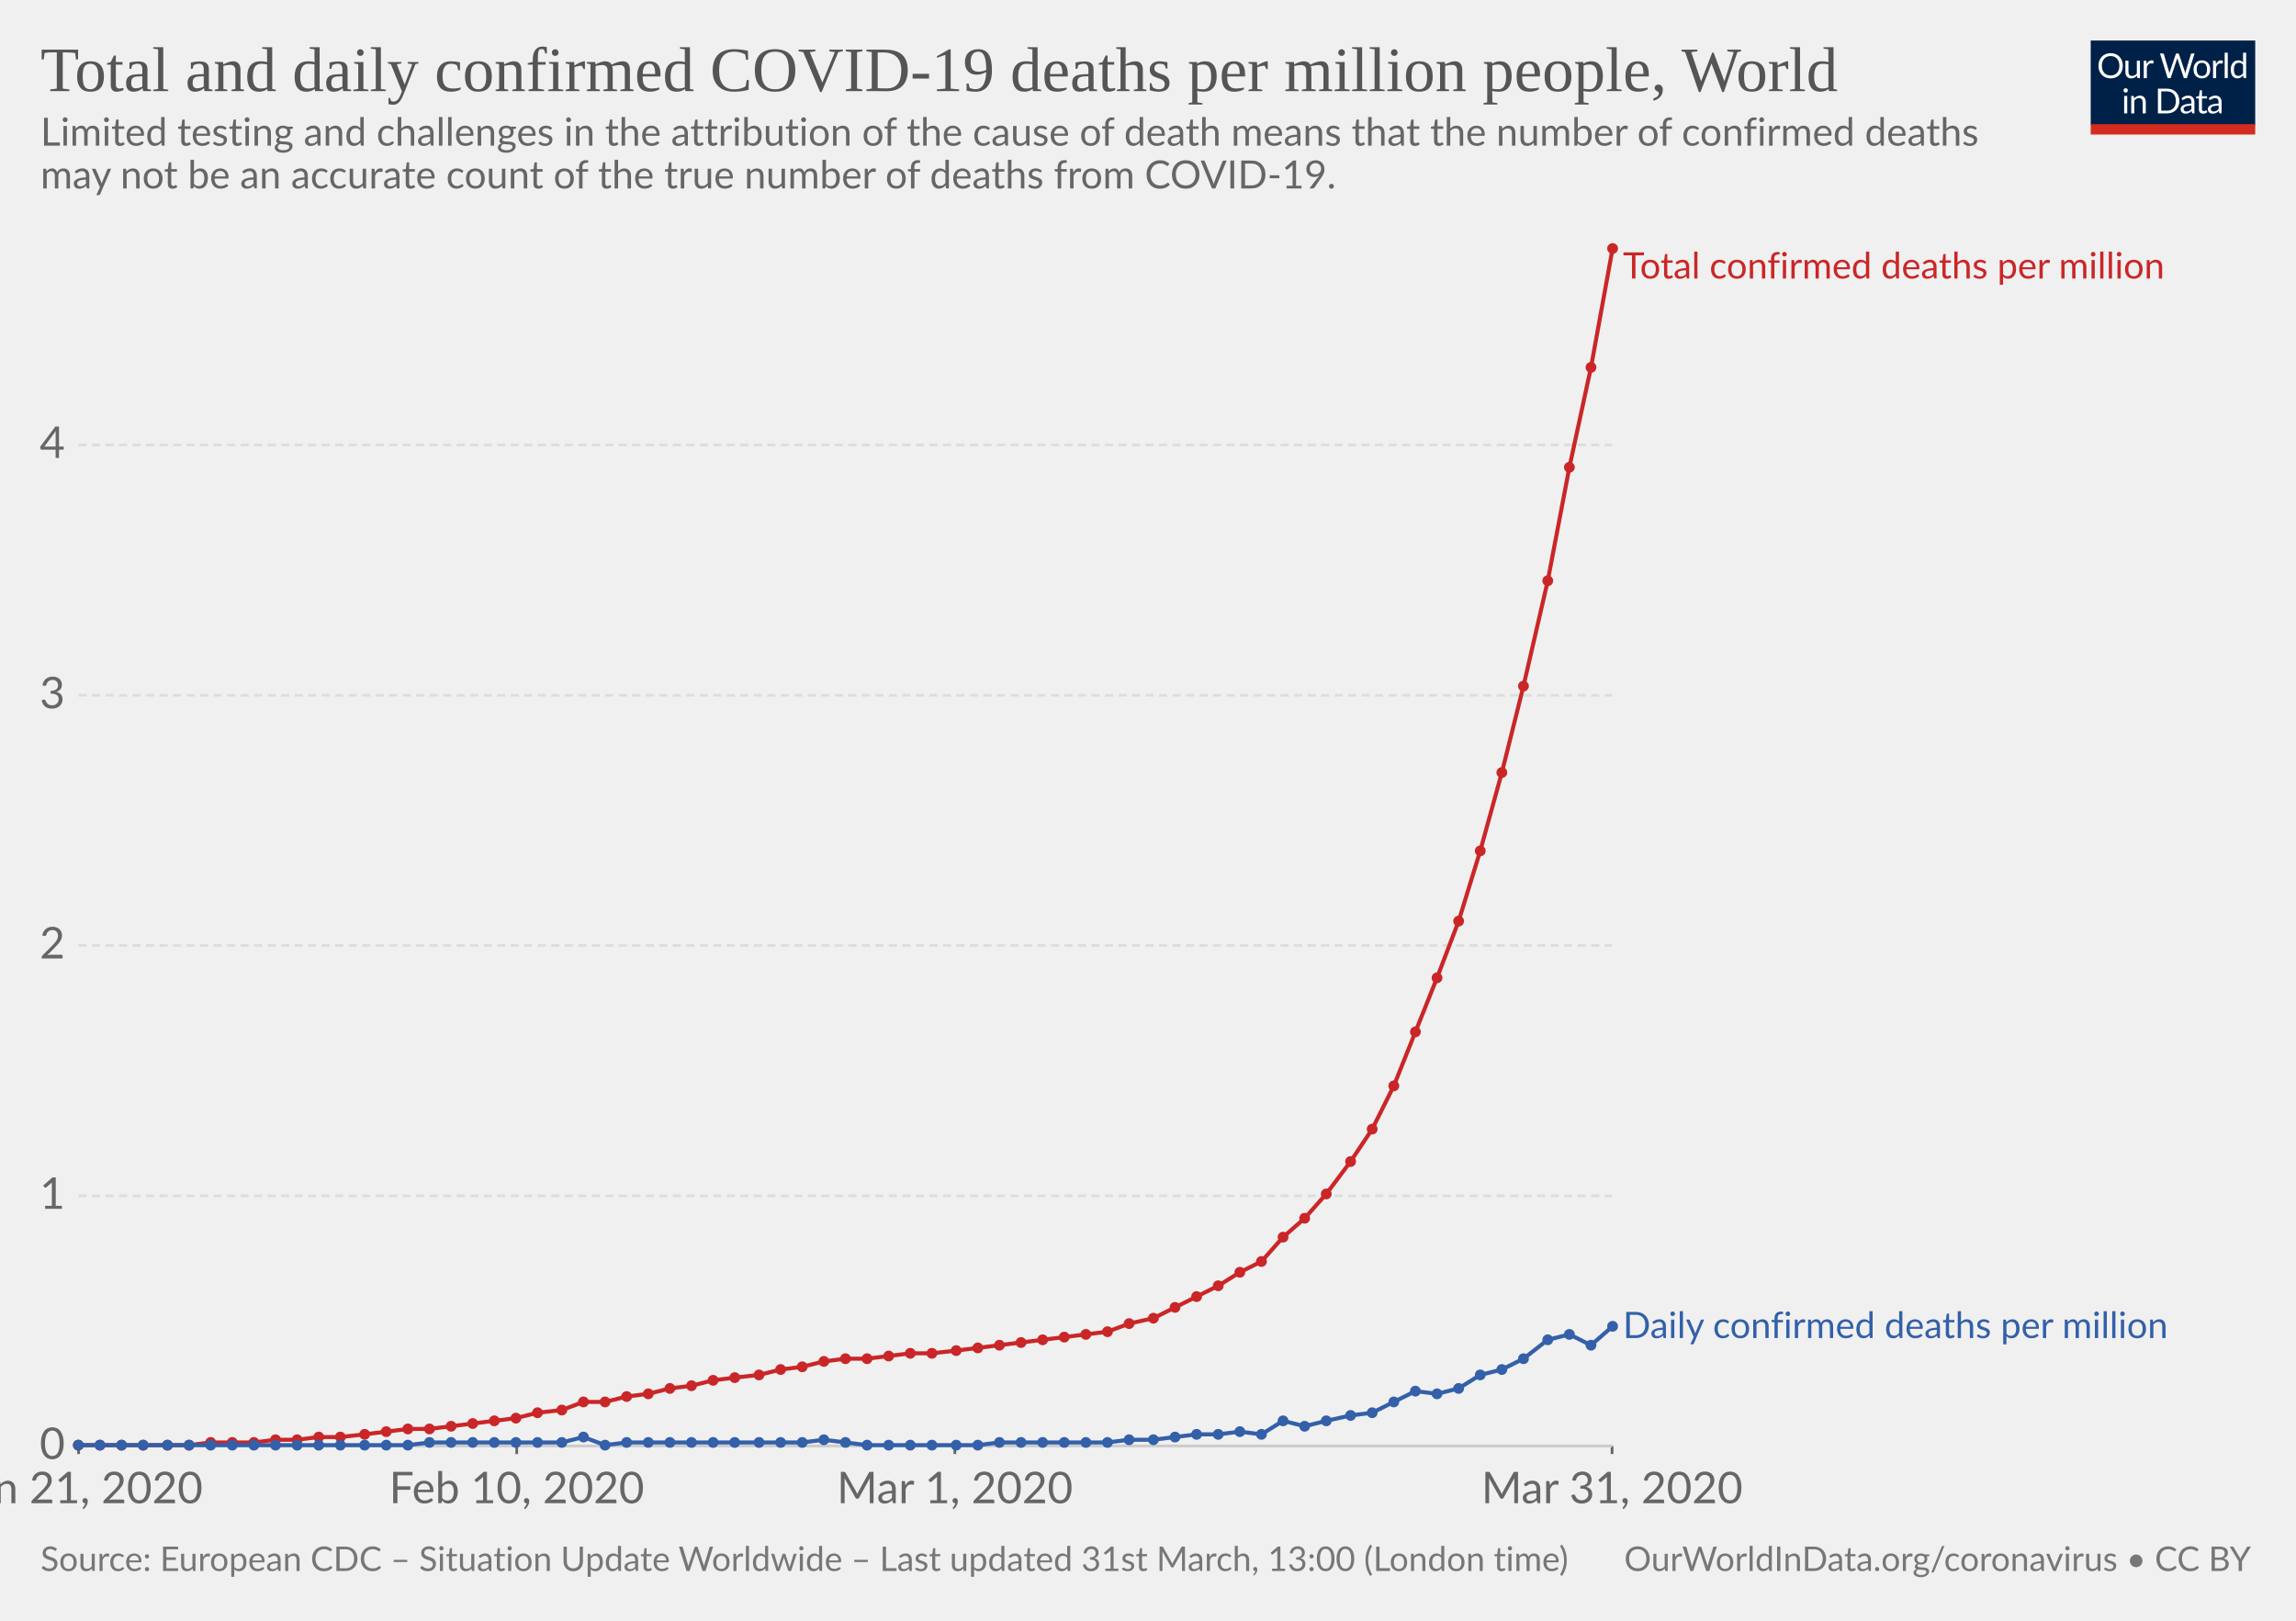
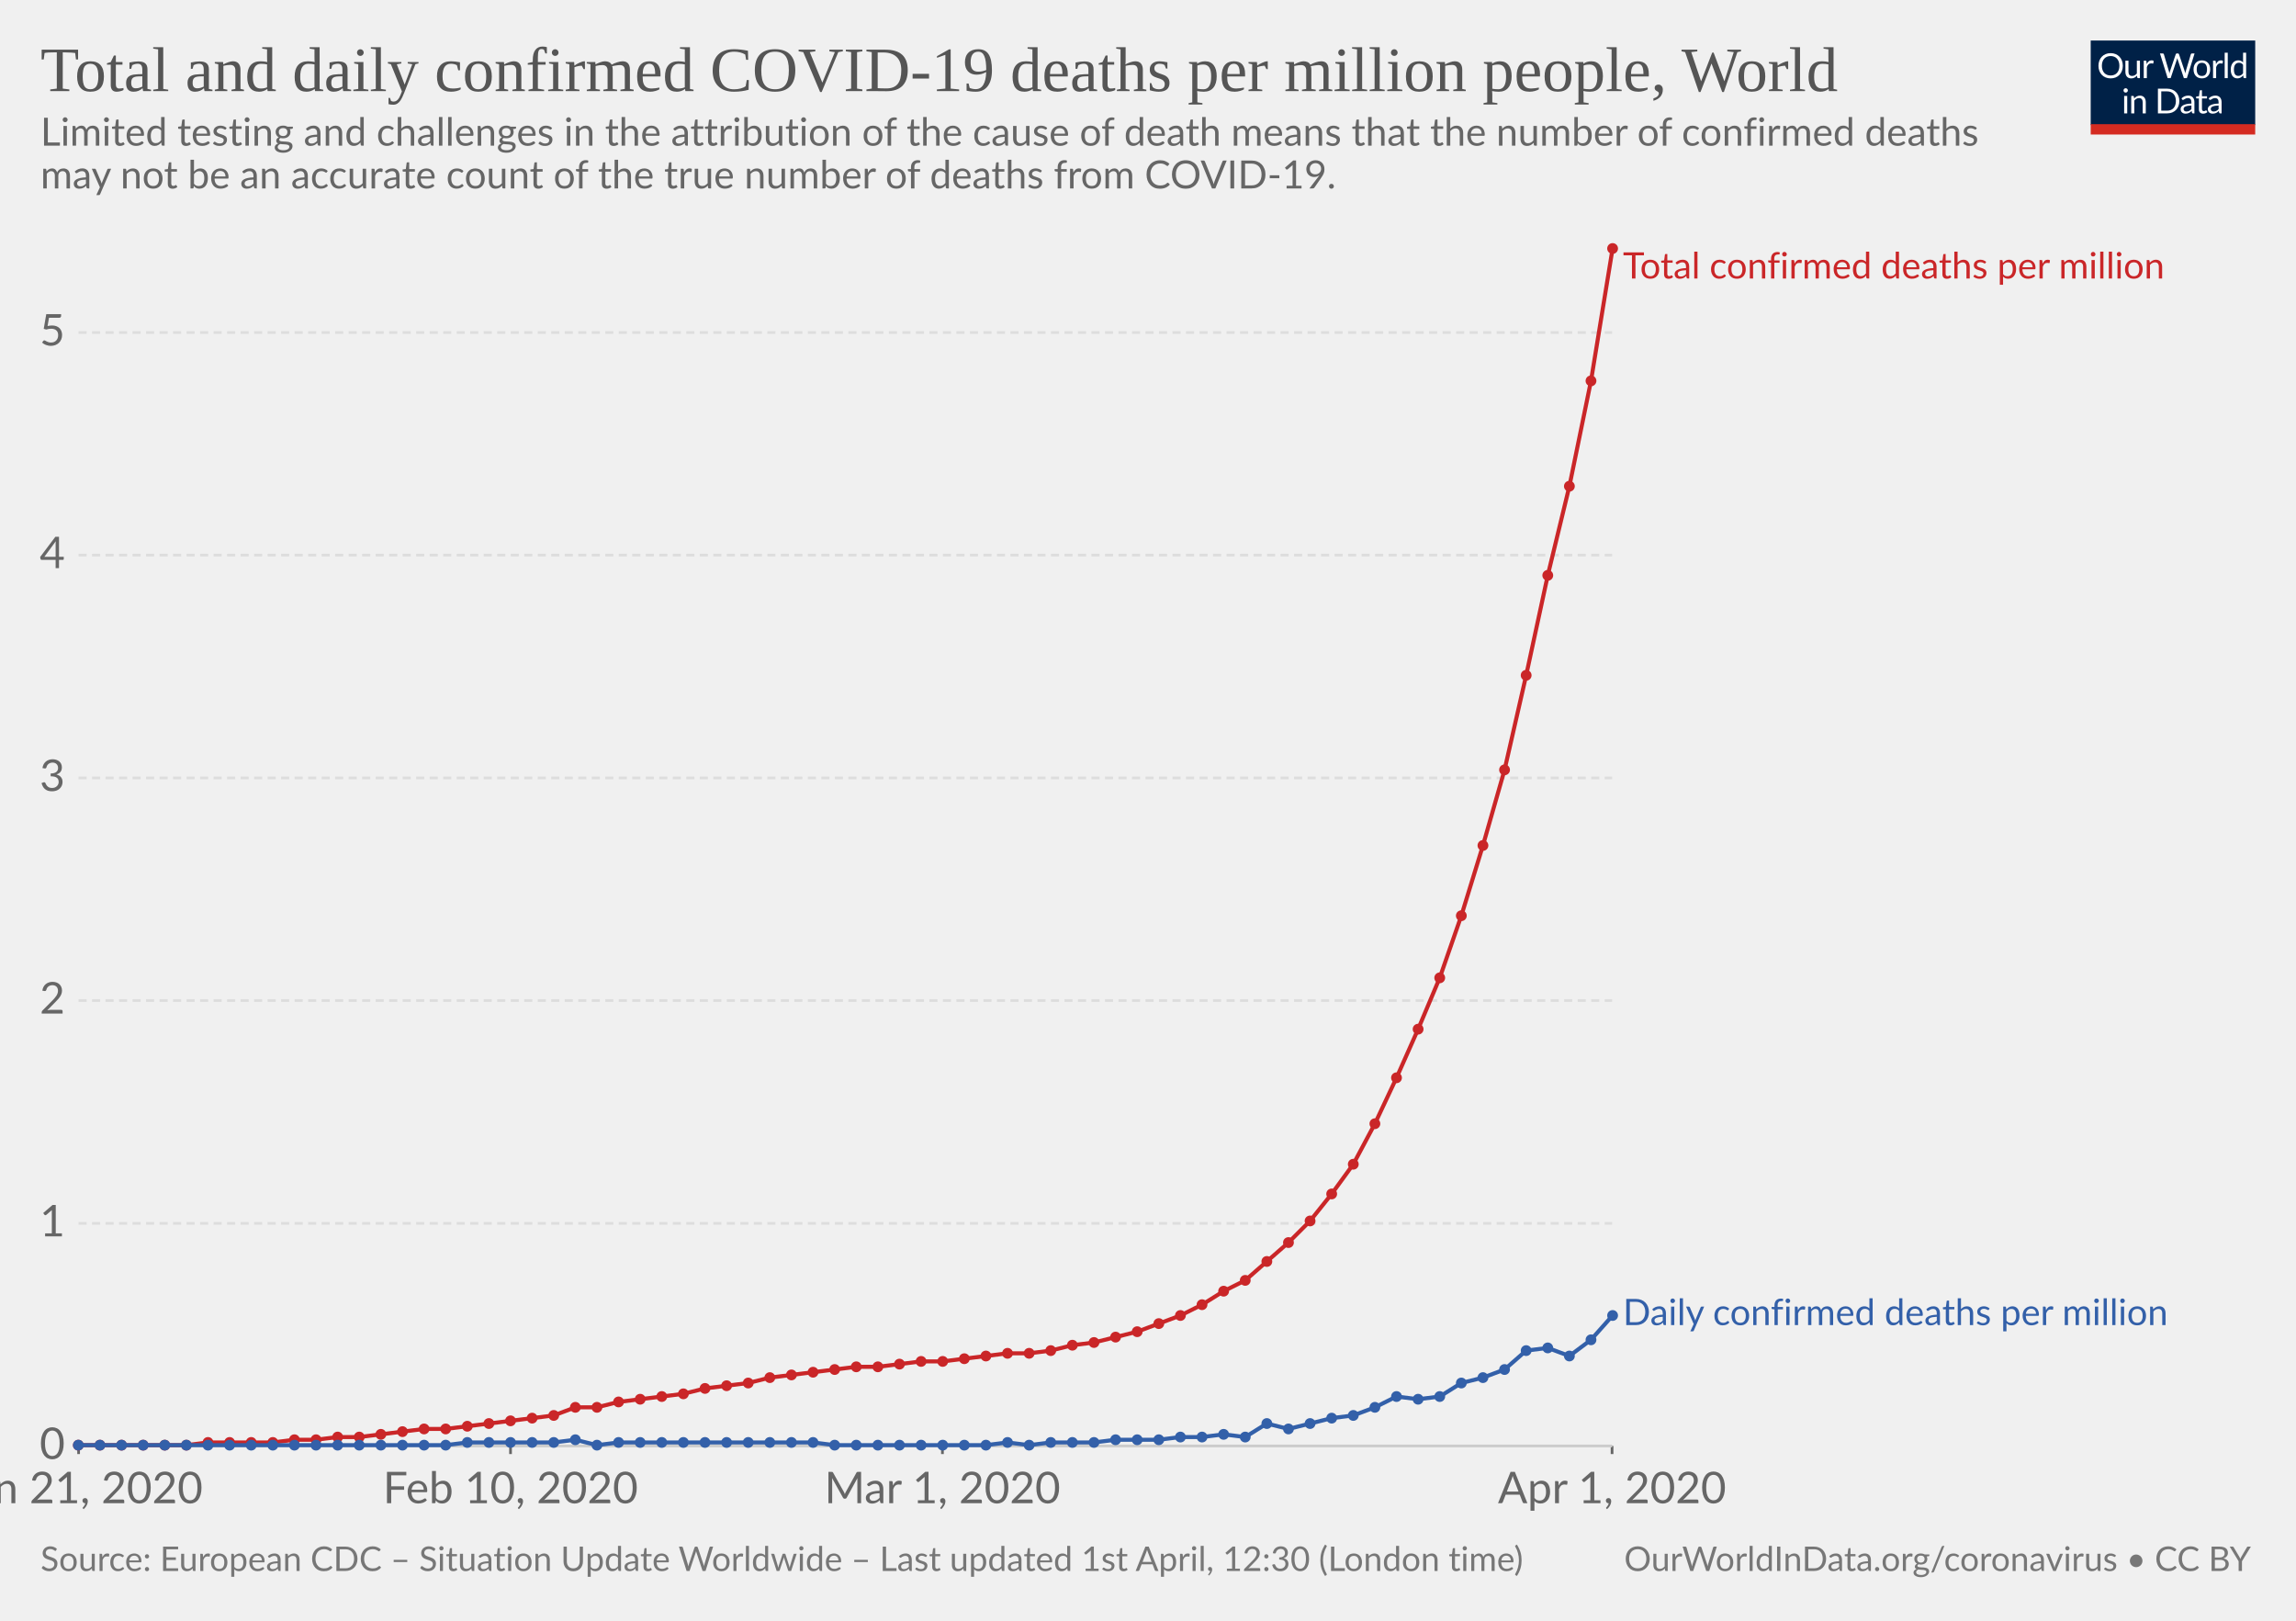
<svg xmlns="http://www.w3.org/2000/svg" version="1.1" style="font-family:Lato, 'Helvetica Neue', Helvetica, Arial, sans-serif;font-size:18px;background-color:white;text-rendering:optimizeLegibility;-webkit-font-smoothing:antialiased" width="850" height="600">
  <g class="HeaderView">
    <g transform="translate(774, 15) scale(0.29)">
      <svg width="210" height="120" viewBox="0 0 210 120" fill="none">
        <g clip-path="url(#clip0)">
          <path d="M0 0H210V107.89H0V0Z" fill="#002147" />
          <path d="M40.979 32.248C40.979 34.609 40.605 36.78 39.857 38.76C39.109 40.725 38.053 42.419 36.689 43.842C35.325 45.265 33.682 46.372 31.761 47.164C29.854 47.941 27.742 48.33 25.425 48.33C23.107 48.33 20.995 47.941 19.089 47.164C17.182 46.372 15.547 45.265 14.183 43.842C12.819 42.419 11.763 40.725 11.015 38.76C10.267 36.78 9.893 34.609 9.893 32.248C9.893 29.887 10.267 27.723 11.015 25.758C11.763 23.778 12.819 22.077 14.183 20.654C15.547 19.217 17.182 18.102 19.089 17.31C20.995 16.518 23.107 16.122 25.425 16.122C27.742 16.122 29.854 16.518 31.761 17.31C33.682 18.102 35.325 19.217 36.689 20.654C38.053 22.077 39.109 23.778 39.857 25.758C40.605 27.723 40.979 29.887 40.979 32.248ZM36.601 32.248C36.601 30.312 36.337 28.574 35.809 27.034C35.281 25.494 34.533 24.196 33.565 23.14C32.597 22.069 31.423 21.248 30.045 20.676C28.666 20.104 27.126 19.818 25.425 19.818C23.738 19.818 22.205 20.104 20.827 20.676C19.448 21.248 18.267 22.069 17.285 23.14C16.317 24.196 15.569 25.494 15.041 27.034C14.513 28.574 14.249 30.312 14.249 32.248C14.249 34.184 14.513 35.922 15.041 37.462C15.569 38.987 16.317 40.285 17.285 41.356C18.267 42.412 19.448 43.226 20.827 43.798C22.205 44.355 23.738 44.634 25.425 44.634C27.126 44.634 28.666 44.355 30.045 43.798C31.423 43.226 32.597 42.412 33.565 41.356C34.533 40.285 35.281 38.987 35.809 37.462C36.337 35.922 36.601 34.184 36.601 32.248ZM62.823 25.714V48H60.491C59.934 48 59.582 47.729 59.435 47.186L59.127 44.788C58.159 45.859 57.074 46.724 55.871 47.384C54.669 48.029 53.29 48.352 51.735 48.352C50.518 48.352 49.44 48.154 48.501 47.758C47.577 47.347 46.8 46.775 46.169 46.042C45.539 45.309 45.062 44.421 44.739 43.38C44.431 42.339 44.277 41.187 44.277 39.926V25.714H48.193V39.926C48.193 41.613 48.575 42.918 49.337 43.842C50.115 44.766 51.295 45.228 52.879 45.228C54.038 45.228 55.116 44.957 56.113 44.414C57.125 43.857 58.057 43.094 58.907 42.126V25.714H62.823ZM71.43 30.18C72.135 28.655 73 27.467 74.027 26.616C75.053 25.751 76.307 25.318 77.789 25.318C78.258 25.318 78.705 25.369 79.131 25.472C79.571 25.575 79.959 25.736 80.297 25.956L80.011 28.882C79.923 29.249 79.703 29.432 79.351 29.432C79.145 29.432 78.845 29.388 78.449 29.3C78.053 29.212 77.605 29.168 77.107 29.168C76.403 29.168 75.772 29.271 75.215 29.476C74.672 29.681 74.181 29.989 73.741 30.4C73.315 30.796 72.927 31.295 72.575 31.896C72.237 32.483 71.929 33.157 71.651 33.92V48H67.713V25.714H69.957C70.382 25.714 70.675 25.795 70.837 25.956C70.998 26.117 71.108 26.396 71.167 26.792L71.43 30.18ZM132.589 16.474L122.755 48H118.927L110.941 23.954C110.867 23.719 110.794 23.47 110.721 23.206C110.662 22.942 110.596 22.663 110.523 22.37C110.449 22.663 110.376 22.942 110.303 23.206C110.23 23.47 110.156 23.719 110.083 23.954L102.053 48H98.225L88.391 16.474H91.933C92.314 16.474 92.629 16.569 92.879 16.76C93.143 16.951 93.311 17.193 93.385 17.486L99.897 39.398C99.999 39.794 100.095 40.219 100.183 40.674C100.285 41.129 100.381 41.613 100.469 42.126C100.571 41.613 100.674 41.129 100.777 40.674C100.894 40.205 101.019 39.779 101.151 39.398L108.565 17.486C108.653 17.237 108.821 17.009 109.071 16.804C109.335 16.584 109.65 16.474 110.017 16.474H111.249C111.63 16.474 111.938 16.569 112.173 16.76C112.407 16.951 112.583 17.193 112.701 17.486L120.093 39.398C120.225 39.779 120.342 40.19 120.445 40.63C120.562 41.07 120.672 41.532 120.775 42.016C120.848 41.532 120.929 41.07 121.017 40.63C121.105 40.19 121.2 39.779 121.303 39.398L127.837 17.486C127.91 17.222 128.072 16.987 128.321 16.782C128.585 16.577 128.9 16.474 129.267 16.474H132.589ZM141.94 25.362C143.568 25.362 145.034 25.633 146.34 26.176C147.645 26.719 148.76 27.489 149.684 28.486C150.608 29.483 151.312 30.693 151.796 32.116C152.294 33.524 152.544 35.101 152.544 36.846C152.544 38.606 152.294 40.19 151.796 41.598C151.312 43.006 150.608 44.209 149.684 45.206C148.76 46.203 147.645 46.973 146.34 47.516C145.034 48.044 143.568 48.308 141.94 48.308C140.297 48.308 138.816 48.044 137.496 47.516C136.19 46.973 135.076 46.203 134.152 45.206C133.228 44.209 132.516 43.006 132.018 41.598C131.534 40.19 131.292 38.606 131.292 36.846C131.292 35.101 131.534 33.524 132.018 32.116C132.516 30.693 133.228 29.483 134.152 28.486C135.076 27.489 136.19 26.719 137.496 26.176C138.816 25.633 140.297 25.362 141.94 25.362ZM141.94 45.25C144.14 45.25 145.782 44.517 146.868 43.05C147.953 41.569 148.496 39.508 148.496 36.868C148.496 34.213 147.953 32.145 146.868 30.664C145.782 29.183 144.14 28.442 141.94 28.442C140.825 28.442 139.85 28.633 139.014 29.014C138.192 29.395 137.503 29.945 136.946 30.664C136.403 31.383 135.992 32.27 135.714 33.326C135.45 34.367 135.318 35.548 135.318 36.868C135.318 39.508 135.86 41.569 136.946 43.05C138.046 44.517 139.71 45.25 141.94 45.25ZM159.908 30.18C160.612 28.655 161.478 27.467 162.504 26.616C163.531 25.751 164.785 25.318 166.266 25.318C166.736 25.318 167.183 25.369 167.608 25.472C168.048 25.575 168.437 25.736 168.774 25.956L168.488 28.882C168.4 29.249 168.18 29.432 167.828 29.432C167.623 29.432 167.322 29.388 166.926 29.3C166.53 29.212 166.083 29.168 165.584 29.168C164.88 29.168 164.25 29.271 163.692 29.476C163.15 29.681 162.658 29.989 162.218 30.4C161.793 30.796 161.404 31.295 161.052 31.896C160.715 32.483 160.407 33.157 160.128 33.92V48H156.19V25.714H158.434C158.86 25.714 159.153 25.795 159.314 25.956C159.476 26.117 159.586 26.396 159.644 26.792L159.908 30.18ZM174.946 15.594V48H171.03V15.594H174.946ZM194.496 31.016C193.763 30.033 192.971 29.351 192.12 28.97C191.269 28.574 190.316 28.376 189.26 28.376C187.192 28.376 185.601 29.117 184.486 30.598C183.371 32.079 182.814 34.191 182.814 36.934C182.814 38.386 182.939 39.633 183.188 40.674C183.437 41.701 183.804 42.551 184.288 43.226C184.772 43.886 185.366 44.37 186.07 44.678C186.774 44.986 187.573 45.14 188.468 45.14C189.759 45.14 190.881 44.847 191.834 44.26C192.802 43.673 193.689 42.845 194.496 41.774V31.016ZM198.412 15.594V48H196.08C195.523 48 195.171 47.729 195.024 47.186L194.672 44.48C193.719 45.624 192.633 46.548 191.416 47.252C190.199 47.956 188.791 48.308 187.192 48.308C185.916 48.308 184.757 48.066 183.716 47.582C182.675 47.083 181.787 46.357 181.054 45.404C180.321 44.451 179.756 43.263 179.36 41.84C178.964 40.417 178.766 38.782 178.766 36.934C178.766 35.291 178.986 33.766 179.426 32.358C179.866 30.935 180.497 29.703 181.318 28.662C182.139 27.621 183.144 26.807 184.332 26.22C185.535 25.619 186.884 25.318 188.38 25.318C189.744 25.318 190.91 25.553 191.878 26.022C192.861 26.477 193.733 27.115 194.496 27.936V15.594H198.412ZM46.614 70.714V93H42.698V70.714H46.614ZM47.45 63.718C47.45 64.099 47.369 64.459 47.208 64.796C47.061 65.119 46.856 65.412 46.592 65.676C46.343 65.925 46.042 66.123 45.69 66.27C45.352 66.417 44.993 66.49 44.612 66.49C44.23 66.49 43.871 66.417 43.534 66.27C43.211 66.123 42.925 65.925 42.676 65.676C42.426 65.412 42.228 65.119 42.082 64.796C41.935 64.459 41.862 64.099 41.862 63.718C41.862 63.337 41.935 62.977 42.082 62.64C42.228 62.288 42.426 61.987 42.676 61.738C42.925 61.474 43.211 61.269 43.534 61.122C43.871 60.975 44.23 60.902 44.612 60.902C44.993 60.902 45.352 60.975 45.69 61.122C46.042 61.269 46.343 61.474 46.592 61.738C46.856 61.987 47.061 62.288 47.208 62.64C47.369 62.977 47.45 63.337 47.45 63.718ZM55.424 73.948C55.908 73.405 56.422 72.914 56.964 72.474C57.507 72.034 58.079 71.66 58.68 71.352C59.296 71.029 59.941 70.787 60.616 70.626C61.306 70.45 62.046 70.362 62.838 70.362C64.055 70.362 65.126 70.567 66.05 70.978C66.989 71.374 67.766 71.946 68.382 72.694C69.013 73.427 69.49 74.315 69.812 75.356C70.135 76.397 70.296 77.549 70.296 78.81V93H66.358V78.81C66.358 77.123 65.969 75.818 65.192 74.894C64.43 73.955 63.264 73.486 61.694 73.486C60.535 73.486 59.45 73.765 58.438 74.322C57.441 74.879 56.517 75.635 55.666 76.588V93H51.728V70.714H54.082C54.639 70.714 54.984 70.985 55.116 71.528L55.424 73.948ZM113.129 77.248C113.129 79.609 112.755 81.758 112.007 83.694C111.259 85.63 110.203 87.287 108.839 88.666C107.475 90.045 105.832 91.115 103.911 91.878C102.004 92.626 99.892 93 97.575 93H85.805V61.474H97.575C99.892 61.474 102.004 61.855 103.911 62.618C105.832 63.366 107.475 64.437 108.839 65.83C110.203 67.209 111.259 68.866 112.007 70.802C112.755 72.738 113.129 74.887 113.129 77.248ZM108.751 77.248C108.751 75.312 108.487 73.581 107.959 72.056C107.431 70.531 106.683 69.24 105.715 68.184C104.747 67.128 103.574 66.321 102.195 65.764C100.816 65.207 99.276 64.928 97.575 64.928H90.073V89.546H97.575C99.276 89.546 100.816 89.267 102.195 88.71C103.574 88.153 104.747 87.353 105.715 86.312C106.683 85.256 107.431 83.965 107.959 82.44C108.487 80.915 108.751 79.184 108.751 77.248ZM128.553 82.968C126.749 83.027 125.209 83.173 123.933 83.408C122.672 83.628 121.638 83.921 120.831 84.288C120.039 84.655 119.46 85.087 119.093 85.586C118.741 86.085 118.565 86.642 118.565 87.258C118.565 87.845 118.661 88.351 118.851 88.776C119.042 89.201 119.299 89.553 119.621 89.832C119.959 90.096 120.347 90.294 120.787 90.426C121.242 90.543 121.726 90.602 122.239 90.602C122.929 90.602 123.559 90.536 124.131 90.404C124.703 90.257 125.239 90.052 125.737 89.788C126.251 89.524 126.735 89.209 127.189 88.842C127.659 88.475 128.113 88.057 128.553 87.588V82.968ZM115.903 73.86C117.135 72.672 118.463 71.785 119.885 71.198C121.308 70.611 122.885 70.318 124.615 70.318C125.862 70.318 126.969 70.523 127.937 70.934C128.905 71.345 129.719 71.917 130.379 72.65C131.039 73.383 131.538 74.271 131.875 75.312C132.213 76.353 132.381 77.497 132.381 78.744V93H130.643C130.262 93 129.969 92.941 129.763 92.824C129.558 92.692 129.397 92.443 129.279 92.076L128.839 89.964C128.253 90.507 127.681 90.991 127.123 91.416C126.566 91.827 125.979 92.179 125.363 92.472C124.747 92.751 124.087 92.963 123.383 93.11C122.694 93.271 121.924 93.352 121.073 93.352C120.208 93.352 119.394 93.235 118.631 93C117.869 92.751 117.201 92.384 116.629 91.9C116.072 91.416 115.625 90.807 115.287 90.074C114.965 89.326 114.803 88.446 114.803 87.434C114.803 86.554 115.045 85.711 115.529 84.904C116.013 84.083 116.798 83.357 117.883 82.726C118.969 82.095 120.384 81.582 122.129 81.186C123.875 80.775 126.016 80.541 128.553 80.482V78.744C128.553 77.013 128.179 75.708 127.431 74.828C126.683 73.933 125.591 73.486 124.153 73.486C123.185 73.486 122.371 73.611 121.711 73.86C121.066 74.095 120.501 74.366 120.017 74.674C119.548 74.967 119.137 75.239 118.785 75.488C118.448 75.723 118.111 75.84 117.773 75.84C117.509 75.84 117.282 75.774 117.091 75.642C116.901 75.495 116.739 75.319 116.607 75.114L115.903 73.86ZM143.568 93.352C141.808 93.352 140.451 92.861 139.498 91.878C138.559 90.895 138.09 89.48 138.09 87.632V73.992H135.406C135.171 73.992 134.973 73.926 134.812 73.794C134.65 73.647 134.57 73.427 134.57 73.134V71.572L138.222 71.11L139.124 64.224C139.168 64.004 139.263 63.828 139.41 63.696C139.571 63.549 139.776 63.476 140.026 63.476H142.006V71.154H148.452V73.992H142.006V87.368C142.006 88.307 142.233 89.003 142.688 89.458C143.142 89.913 143.729 90.14 144.448 90.14C144.858 90.14 145.21 90.089 145.504 89.986C145.812 89.869 146.076 89.744 146.296 89.612C146.516 89.48 146.699 89.363 146.846 89.26C147.007 89.143 147.146 89.084 147.264 89.084C147.469 89.084 147.652 89.209 147.814 89.458L148.958 91.328C148.283 91.959 147.469 92.457 146.516 92.824C145.562 93.176 144.58 93.352 143.568 93.352ZM163.253 82.968C161.449 83.027 159.909 83.173 158.633 83.408C157.372 83.628 156.338 83.921 155.531 84.288C154.739 84.655 154.16 85.087 153.793 85.586C153.441 86.085 153.265 86.642 153.265 87.258C153.265 87.845 153.36 88.351 153.551 88.776C153.742 89.201 153.998 89.553 154.321 89.832C154.658 90.096 155.047 90.294 155.487 90.426C155.942 90.543 156.426 90.602 156.939 90.602C157.628 90.602 158.259 90.536 158.831 90.404C159.403 90.257 159.938 90.052 160.437 89.788C160.95 89.524 161.434 89.209 161.889 88.842C162.358 88.475 162.813 88.057 163.253 87.588V82.968ZM150.603 73.86C151.835 72.672 153.162 71.785 154.585 71.198C156.008 70.611 157.584 70.318 159.315 70.318C160.562 70.318 161.669 70.523 162.637 70.934C163.605 71.345 164.419 71.917 165.079 72.65C165.739 73.383 166.238 74.271 166.575 75.312C166.912 76.353 167.081 77.497 167.081 78.744V93H165.343C164.962 93 164.668 92.941 164.463 92.824C164.258 92.692 164.096 92.443 163.979 92.076L163.539 89.964C162.952 90.507 162.38 90.991 161.823 91.416C161.266 91.827 160.679 92.179 160.063 92.472C159.447 92.751 158.787 92.963 158.083 93.11C157.394 93.271 156.624 93.352 155.773 93.352C154.908 93.352 154.094 93.235 153.331 93C152.568 92.751 151.901 92.384 151.329 91.9C150.772 91.416 150.324 90.807 149.987 90.074C149.664 89.326 149.503 88.446 149.503 87.434C149.503 86.554 149.745 85.711 150.229 84.904C150.713 84.083 151.498 83.357 152.583 82.726C153.668 82.095 155.084 81.582 156.829 81.186C158.574 80.775 160.716 80.541 163.253 80.482V78.744C163.253 77.013 162.879 75.708 162.131 74.828C161.383 73.933 160.29 73.486 158.853 73.486C157.885 73.486 157.071 73.611 156.411 73.86C155.766 74.095 155.201 74.366 154.717 74.674C154.248 74.967 153.837 75.239 153.485 75.488C153.148 75.723 152.81 75.84 152.473 75.84C152.209 75.84 151.982 75.774 151.791 75.642C151.6 75.495 151.439 75.319 151.307 75.114L150.603 73.86Z" fill="white" />
          <rect y="106.789" width="210" height="13.211" fill="#D42B21" />
        </g>
        <defs>
          <clipPath id="clip0">
            <rect width="210" height="120" fill="white" />
          </clipPath>
        </defs>
      </svg>
    </g>
    <a href="https://ourworldindata.org/grapher/total-daily-covid-deaths-per-million" style="font-family:&quot;Playfair Display&quot;, Georgia, &quot;Times New Roman&quot;, serif" target="_blank">
      <text font-size="23.40" x="15.0" y="33.7" fill="#555">
        <tspan x="15" y="33.72">Total and daily confirmed COVID-19 deaths per million people, World</tspan>
      </text>
    </a>
    <text font-size="14.40" x="15.0" y="53.9" fill="#666">
      <tspan x="15" y="53.92">Limited testing and challenges in the attribution of the cause of death means that the number of confirmed deaths</tspan>
      <tspan x="15" y="69.76">may not be an accurate count of the true number of deaths from COVID-19.</tspan>
    </text>
  </g>
  <g class="LineChart">
    <defs>
-       <clipPath id="boundsClip-782">
+       <clipPath id="boundsClip-1925">
        <rect x="19.072" y="0" width="830" height="928.4" />
      </clipPath>
    </defs>
    <g class="AxisBoxView">
      <g class="HorizontalAxis">
        <line x1="29.1" y1="535.3" x2="29.1" y2="538.3" stroke="#666" />
-         <line x1="191.3" y1="535.3" x2="191.3" y2="538.3" stroke="#666" />
-         <line x1="353.5" y1="535.3" x2="353.5" y2="538.3" stroke="#666" />
+         <line x1="189" y1="535.3" x2="189" y2="538.3" stroke="#666" />
+         <line x1="348.9" y1="535.3" x2="348.9" y2="538.3" stroke="#666" />
        <line x1="596.8" y1="535.3" x2="596.8" y2="538.3" stroke="#666" />
        <text x="29.1" y="556.5" fill="#666" text-anchor="middle" font-size="16.2">Jan 21, 2020</text>
-         <text x="191.3" y="556.5" fill="#666" text-anchor="middle" font-size="16.2">Feb 10, 2020</text>
-         <text x="353.5" y="556.5" fill="#666" text-anchor="middle" font-size="16.2">Mar 1, 2020</text>
-         <text x="596.8" y="556.5" fill="#666" text-anchor="middle" font-size="16.2">Mar 31, 2020</text>
+         <text x="189" y="556.5" fill="#666" text-anchor="middle" font-size="16.2">Feb 10, 2020</text>
+         <text x="348.9" y="556.5" fill="#666" text-anchor="middle" font-size="16.2">Mar 1, 2020</text>
+         <text x="596.8" y="556.5" fill="#666" text-anchor="middle" font-size="16.2">Apr 1, 2020</text>
      </g>
      <g class="VerticalAxis">
        <text x="24.07" y="535.3" fill="#666" dominant-baseline="middle" text-anchor="end" font-size="16.2">0</text>
-         <text x="24.07" y="442.7" fill="#666" dominant-baseline="middle" text-anchor="end" font-size="16.2">1</text>
-         <text x="24.07" y="350" fill="#666" dominant-baseline="middle" text-anchor="end" font-size="16.2">2</text>
-         <text x="24.07" y="257.4" fill="#666" dominant-baseline="middle" text-anchor="end" font-size="16.2">3</text>
-         <text x="24.07" y="164.7" fill="#666" dominant-baseline="middle" text-anchor="end" font-size="16.2">4</text>
+         <text x="24.07" y="452.9" fill="#666" dominant-baseline="middle" text-anchor="end" font-size="16.2">1</text>
+         <text x="24.07" y="370.4" fill="#666" dominant-baseline="middle" text-anchor="end" font-size="16.2">2</text>
+         <text x="24.07" y="288" fill="#666" dominant-baseline="middle" text-anchor="end" font-size="16.2">3</text>
+         <text x="24.07" y="205.5" fill="#666" dominant-baseline="middle" text-anchor="end" font-size="16.2">4</text>
+         <text x="24.07" y="123.1" fill="#666" dominant-baseline="middle" text-anchor="end" font-size="16.2">5</text>
      </g>
      <g class="AxisGridLines">
        <line x1="29.07" y1="535.3" x2="596.83" y2="535.3" stroke="#ccc" />
-         <line x1="29.07" y1="442.7" x2="596.83" y2="442.7" stroke="#ddd" stroke-dasharray="3,2" />
-         <line x1="29.07" y1="350" x2="596.83" y2="350" stroke="#ddd" stroke-dasharray="3,2" />
-         <line x1="29.07" y1="257.4" x2="596.83" y2="257.4" stroke="#ddd" stroke-dasharray="3,2" />
-         <line x1="29.07" y1="164.7" x2="596.83" y2="164.7" stroke="#ddd" stroke-dasharray="3,2" />
-       </g>
-     </g>
-     <g clip-path="url(#boundsClip-782)">
+         <line x1="29.07" y1="452.9" x2="596.83" y2="452.9" stroke="#ddd" stroke-dasharray="3,2" />
+         <line x1="29.07" y1="370.4" x2="596.83" y2="370.4" stroke="#ddd" stroke-dasharray="3,2" />
+         <line x1="29.07" y1="288" x2="596.83" y2="288" stroke="#ddd" stroke-dasharray="3,2" />
+         <line x1="29.07" y1="205.5" x2="596.83" y2="205.5" stroke="#ddd" stroke-dasharray="3,2" />
+         <line x1="29.07" y1="123.1" x2="596.83" y2="123.1" stroke="#ddd" stroke-dasharray="3,2" />
+       </g>
+     </g>
+     <g clip-path="url(#boundsClip-1925)">
      <g class="HeightedLegend" style="cursor:default">
        <g class="legendMark">
          <rect x="596.825" y="92.3" width="238.175" height="13.5" fill="#fff" opacity="0" />
          <text font-size="13.50" x="600.8" y="103.1" fill="#ca2628">
            <tspan x="600.825" y="103.1">Total confirmed deaths per million</tspan>
          </text>
        </g>
        <g class="legendMark">
-           <rect x="596.825" y="484.55" width="238.04" height="13.5" fill="#fff" opacity="0" />
-           <text font-size="13.50" x="600.8" y="495.4" fill="#3360a9">
-             <tspan x="600.825" y="495.35">Daily confirmed deaths per million</tspan>
+           <rect x="596.825" y="479.75" width="238.04" height="13.5" fill="#fff" opacity="0" />
+           <text font-size="13.50" x="600.8" y="490.6" fill="#3360a9">
+             <tspan x="600.825" y="490.55">Daily confirmed deaths per million</tspan>
          </text>
        </g>
      </g>
      <g class="Lines">
        <rect x="29" y="92" width="568" height="443" fill="rgba(255,255,255,0)" opacity="0" />
        <g class="key-World_0">
-           <path stroke="#ca2628" stroke-linecap="round" d="M29 535L37 535L45 535L53 535L62 535L70 535L78 534L86 534L94 534L102 533L110 533L118 532L126 532L135 531L143 530L151 529L159 529L167 528L175 527L183 526L191 525L199 523L208 522L216 519L224 519L232 517L240 516L248 514L256 513L264 511L272 510L281 509L289 507L297 506L305 504L313 503L321 503L329 502L337 501L345 501L354 500L362 499L370 498L378 497L386 496L394 495L402 494L410 493L418 490L427 488L435 484L443 480L451 476L459 471L467 467L475 458L483 451L491 442L500 430L508 418L516 402L524 382L532 362L540 341L548 315L556 286L564 254L573 215L581 173L589 136L597 92" fill="none" stroke-width="1.5" />
+           <path stroke="#ca2628" stroke-linecap="round" d="M29 535L37 535L45 535L53 535L61 535L69 535L77 534L85 534L93 534L101 534L109 533L117 533L125 532L133 532L141 531L149 530L157 529L165 529L173 528L181 527L189 526L197 525L205 524L213 521L221 521L229 519L237 518L245 517L253 516L261 514L269 513L277 512L285 510L293 509L301 508L309 507L317 506L325 506L333 505L341 504L349 504L357 503L365 502L373 501L381 501L389 500L397 498L405 497L413 495L421 493L429 490L437 487L445 483L453 478L461 474L469 467L477 460L485 452L493 442L501 431L509 416L517 399L525 381L533 362L541 339L549 313L557 285L565 250L573 213L581 180L589 141L597 92" fill="none" stroke-width="1.5" />
          <g fill="#ca2628">
            <circle cx="29" cy="535" r="2" />
            <circle cx="37" cy="535" r="2" />
            <circle cx="45" cy="535" r="2" />
            <circle cx="53" cy="535" r="2" />
-             <circle cx="62" cy="535" r="2" />
-             <circle cx="70" cy="535" r="2" />
-             <circle cx="78" cy="534" r="2" />
-             <circle cx="86" cy="534" r="2" />
-             <circle cx="94" cy="534" r="2" />
-             <circle cx="102" cy="533" r="2" />
-             <circle cx="110" cy="533" r="2" />
-             <circle cx="118" cy="532" r="2" />
-             <circle cx="126" cy="532" r="2" />
-             <circle cx="135" cy="531" r="2" />
-             <circle cx="143" cy="530" r="2" />
-             <circle cx="151" cy="529" r="2" />
-             <circle cx="159" cy="529" r="2" />
-             <circle cx="167" cy="528" r="2" />
-             <circle cx="175" cy="527" r="2" />
-             <circle cx="183" cy="526" r="2" />
-             <circle cx="191" cy="525" r="2" />
-             <circle cx="199" cy="523" r="2" />
-             <circle cx="208" cy="522" r="2" />
-             <circle cx="216" cy="519" r="2" />
-             <circle cx="224" cy="519" r="2" />
-             <circle cx="232" cy="517" r="2" />
-             <circle cx="240" cy="516" r="2" />
-             <circle cx="248" cy="514" r="2" />
-             <circle cx="256" cy="513" r="2" />
-             <circle cx="264" cy="511" r="2" />
-             <circle cx="272" cy="510" r="2" />
-             <circle cx="281" cy="509" r="2" />
-             <circle cx="289" cy="507" r="2" />
-             <circle cx="297" cy="506" r="2" />
-             <circle cx="305" cy="504" r="2" />
-             <circle cx="313" cy="503" r="2" />
-             <circle cx="321" cy="503" r="2" />
-             <circle cx="329" cy="502" r="2" />
-             <circle cx="337" cy="501" r="2" />
-             <circle cx="345" cy="501" r="2" />
-             <circle cx="354" cy="500" r="2" />
-             <circle cx="362" cy="499" r="2" />
-             <circle cx="370" cy="498" r="2" />
-             <circle cx="378" cy="497" r="2" />
-             <circle cx="386" cy="496" r="2" />
-             <circle cx="394" cy="495" r="2" />
-             <circle cx="402" cy="494" r="2" />
-             <circle cx="410" cy="493" r="2" />
-             <circle cx="418" cy="490" r="2" />
-             <circle cx="427" cy="488" r="2" />
-             <circle cx="435" cy="484" r="2" />
-             <circle cx="443" cy="480" r="2" />
-             <circle cx="451" cy="476" r="2" />
-             <circle cx="459" cy="471" r="2" />
-             <circle cx="467" cy="467" r="2" />
-             <circle cx="475" cy="458" r="2" />
-             <circle cx="483" cy="451" r="2" />
-             <circle cx="491" cy="442" r="2" />
-             <circle cx="500" cy="430" r="2" />
-             <circle cx="508" cy="418" r="2" />
-             <circle cx="516" cy="402" r="2" />
-             <circle cx="524" cy="382" r="2" />
-             <circle cx="532" cy="362" r="2" />
-             <circle cx="540" cy="341" r="2" />
-             <circle cx="548" cy="315" r="2" />
-             <circle cx="556" cy="286" r="2" />
-             <circle cx="564" cy="254" r="2" />
-             <circle cx="573" cy="215" r="2" />
-             <circle cx="581" cy="173" r="2" />
-             <circle cx="589" cy="136" r="2" />
+             <circle cx="61" cy="535" r="2" />
+             <circle cx="69" cy="535" r="2" />
+             <circle cx="77" cy="534" r="2" />
+             <circle cx="85" cy="534" r="2" />
+             <circle cx="93" cy="534" r="2" />
+             <circle cx="101" cy="534" r="2" />
+             <circle cx="109" cy="533" r="2" />
+             <circle cx="117" cy="533" r="2" />
+             <circle cx="125" cy="532" r="2" />
+             <circle cx="133" cy="532" r="2" />
+             <circle cx="141" cy="531" r="2" />
+             <circle cx="149" cy="530" r="2" />
+             <circle cx="157" cy="529" r="2" />
+             <circle cx="165" cy="529" r="2" />
+             <circle cx="173" cy="528" r="2" />
+             <circle cx="181" cy="527" r="2" />
+             <circle cx="189" cy="526" r="2" />
+             <circle cx="197" cy="525" r="2" />
+             <circle cx="205" cy="524" r="2" />
+             <circle cx="213" cy="521" r="2" />
+             <circle cx="221" cy="521" r="2" />
+             <circle cx="229" cy="519" r="2" />
+             <circle cx="237" cy="518" r="2" />
+             <circle cx="245" cy="517" r="2" />
+             <circle cx="253" cy="516" r="2" />
+             <circle cx="261" cy="514" r="2" />
+             <circle cx="269" cy="513" r="2" />
+             <circle cx="277" cy="512" r="2" />
+             <circle cx="285" cy="510" r="2" />
+             <circle cx="293" cy="509" r="2" />
+             <circle cx="301" cy="508" r="2" />
+             <circle cx="309" cy="507" r="2" />
+             <circle cx="317" cy="506" r="2" />
+             <circle cx="325" cy="506" r="2" />
+             <circle cx="333" cy="505" r="2" />
+             <circle cx="341" cy="504" r="2" />
+             <circle cx="349" cy="504" r="2" />
+             <circle cx="357" cy="503" r="2" />
+             <circle cx="365" cy="502" r="2" />
+             <circle cx="373" cy="501" r="2" />
+             <circle cx="381" cy="501" r="2" />
+             <circle cx="389" cy="500" r="2" />
+             <circle cx="397" cy="498" r="2" />
+             <circle cx="405" cy="497" r="2" />
+             <circle cx="413" cy="495" r="2" />
+             <circle cx="421" cy="493" r="2" />
+             <circle cx="429" cy="490" r="2" />
+             <circle cx="437" cy="487" r="2" />
+             <circle cx="445" cy="483" r="2" />
+             <circle cx="453" cy="478" r="2" />
+             <circle cx="461" cy="474" r="2" />
+             <circle cx="469" cy="467" r="2" />
+             <circle cx="477" cy="460" r="2" />
+             <circle cx="485" cy="452" r="2" />
+             <circle cx="493" cy="442" r="2" />
+             <circle cx="501" cy="431" r="2" />
+             <circle cx="509" cy="416" r="2" />
+             <circle cx="517" cy="399" r="2" />
+             <circle cx="525" cy="381" r="2" />
+             <circle cx="533" cy="362" r="2" />
+             <circle cx="541" cy="339" r="2" />
+             <circle cx="549" cy="313" r="2" />
+             <circle cx="557" cy="285" r="2" />
+             <circle cx="565" cy="250" r="2" />
+             <circle cx="573" cy="213" r="2" />
+             <circle cx="581" cy="180" r="2" />
+             <circle cx="589" cy="141" r="2" />
            <circle cx="597" cy="92" r="2" />
          </g>
        </g>
        <g class="key-World_1">
-           <path stroke="#3360a9" stroke-linecap="round" d="M29 535L37 535L45 535L53 535L62 535L70 535L78 535L86 535L94 535L102 535L110 535L118 535L126 535L135 535L143 535L151 535L159 534L167 534L175 534L183 534L191 534L199 534L208 534L216 532L224 535L232 534L240 534L248 534L256 534L264 534L272 534L281 534L289 534L297 534L305 533L313 534L321 535L329 535L337 535L345 535L354 535L362 535L370 534L378 534L386 534L394 534L402 534L410 534L418 533L427 533L435 532L443 531L451 531L459 530L467 531L475 526L483 528L491 526L500 524L508 523L516 519L524 515L532 516L540 514L548 509L556 507L564 503L573 496L581 494L589 498L597 491" fill="none" stroke-width="1.5" />
+           <path stroke="#3360a9" stroke-linecap="round" d="M29 535L37 535L45 535L53 535L61 535L69 535L77 535L85 535L93 535L101 535L109 535L117 535L125 535L133 535L141 535L149 535L157 535L165 535L173 534L181 534L189 534L197 534L205 534L213 533L221 535L229 534L237 534L245 534L253 534L261 534L269 534L277 534L285 534L293 534L301 534L309 535L317 535L325 535L333 535L341 535L349 535L357 535L365 535L373 534L381 535L389 534L397 534L405 534L413 533L421 533L429 533L437 532L445 532L453 531L461 532L469 527L477 529L485 527L493 525L501 524L509 521L517 517L525 518L533 517L541 512L549 510L557 507L565 500L573 499L581 502L589 496L597 487" fill="none" stroke-width="1.5" />
          <g fill="#3360a9">
            <circle cx="29" cy="535" r="2" />
            <circle cx="37" cy="535" r="2" />
            <circle cx="45" cy="535" r="2" />
            <circle cx="53" cy="535" r="2" />
-             <circle cx="62" cy="535" r="2" />
-             <circle cx="70" cy="535" r="2" />
-             <circle cx="78" cy="535" r="2" />
-             <circle cx="86" cy="535" r="2" />
-             <circle cx="94" cy="535" r="2" />
-             <circle cx="102" cy="535" r="2" />
-             <circle cx="110" cy="535" r="2" />
-             <circle cx="118" cy="535" r="2" />
-             <circle cx="126" cy="535" r="2" />
-             <circle cx="135" cy="535" r="2" />
-             <circle cx="143" cy="535" r="2" />
-             <circle cx="151" cy="535" r="2" />
-             <circle cx="159" cy="534" r="2" />
-             <circle cx="167" cy="534" r="2" />
-             <circle cx="175" cy="534" r="2" />
-             <circle cx="183" cy="534" r="2" />
-             <circle cx="191" cy="534" r="2" />
-             <circle cx="199" cy="534" r="2" />
-             <circle cx="208" cy="534" r="2" />
-             <circle cx="216" cy="532" r="2" />
-             <circle cx="224" cy="535" r="2" />
-             <circle cx="232" cy="534" r="2" />
-             <circle cx="240" cy="534" r="2" />
-             <circle cx="248" cy="534" r="2" />
-             <circle cx="256" cy="534" r="2" />
-             <circle cx="264" cy="534" r="2" />
-             <circle cx="272" cy="534" r="2" />
-             <circle cx="281" cy="534" r="2" />
-             <circle cx="289" cy="534" r="2" />
-             <circle cx="297" cy="534" r="2" />
-             <circle cx="305" cy="533" r="2" />
-             <circle cx="313" cy="534" r="2" />
-             <circle cx="321" cy="535" r="2" />
-             <circle cx="329" cy="535" r="2" />
-             <circle cx="337" cy="535" r="2" />
-             <circle cx="345" cy="535" r="2" />
-             <circle cx="354" cy="535" r="2" />
-             <circle cx="362" cy="535" r="2" />
-             <circle cx="370" cy="534" r="2" />
-             <circle cx="378" cy="534" r="2" />
-             <circle cx="386" cy="534" r="2" />
-             <circle cx="394" cy="534" r="2" />
-             <circle cx="402" cy="534" r="2" />
-             <circle cx="410" cy="534" r="2" />
-             <circle cx="418" cy="533" r="2" />
-             <circle cx="427" cy="533" r="2" />
-             <circle cx="435" cy="532" r="2" />
-             <circle cx="443" cy="531" r="2" />
-             <circle cx="451" cy="531" r="2" />
-             <circle cx="459" cy="530" r="2" />
-             <circle cx="467" cy="531" r="2" />
-             <circle cx="475" cy="526" r="2" />
-             <circle cx="483" cy="528" r="2" />
-             <circle cx="491" cy="526" r="2" />
-             <circle cx="500" cy="524" r="2" />
-             <circle cx="508" cy="523" r="2" />
-             <circle cx="516" cy="519" r="2" />
-             <circle cx="524" cy="515" r="2" />
-             <circle cx="532" cy="516" r="2" />
-             <circle cx="540" cy="514" r="2" />
-             <circle cx="548" cy="509" r="2" />
-             <circle cx="556" cy="507" r="2" />
-             <circle cx="564" cy="503" r="2" />
-             <circle cx="573" cy="496" r="2" />
-             <circle cx="581" cy="494" r="2" />
-             <circle cx="589" cy="498" r="2" />
-             <circle cx="597" cy="491" r="2" />
+             <circle cx="61" cy="535" r="2" />
+             <circle cx="69" cy="535" r="2" />
+             <circle cx="77" cy="535" r="2" />
+             <circle cx="85" cy="535" r="2" />
+             <circle cx="93" cy="535" r="2" />
+             <circle cx="101" cy="535" r="2" />
+             <circle cx="109" cy="535" r="2" />
+             <circle cx="117" cy="535" r="2" />
+             <circle cx="125" cy="535" r="2" />
+             <circle cx="133" cy="535" r="2" />
+             <circle cx="141" cy="535" r="2" />
+             <circle cx="149" cy="535" r="2" />
+             <circle cx="157" cy="535" r="2" />
+             <circle cx="165" cy="535" r="2" />
+             <circle cx="173" cy="534" r="2" />
+             <circle cx="181" cy="534" r="2" />
+             <circle cx="189" cy="534" r="2" />
+             <circle cx="197" cy="534" r="2" />
+             <circle cx="205" cy="534" r="2" />
+             <circle cx="213" cy="533" r="2" />
+             <circle cx="221" cy="535" r="2" />
+             <circle cx="229" cy="534" r="2" />
+             <circle cx="237" cy="534" r="2" />
+             <circle cx="245" cy="534" r="2" />
+             <circle cx="253" cy="534" r="2" />
+             <circle cx="261" cy="534" r="2" />
+             <circle cx="269" cy="534" r="2" />
+             <circle cx="277" cy="534" r="2" />
+             <circle cx="285" cy="534" r="2" />
+             <circle cx="293" cy="534" r="2" />
+             <circle cx="301" cy="534" r="2" />
+             <circle cx="309" cy="535" r="2" />
+             <circle cx="317" cy="535" r="2" />
+             <circle cx="325" cy="535" r="2" />
+             <circle cx="333" cy="535" r="2" />
+             <circle cx="341" cy="535" r="2" />
+             <circle cx="349" cy="535" r="2" />
+             <circle cx="357" cy="535" r="2" />
+             <circle cx="365" cy="535" r="2" />
+             <circle cx="373" cy="534" r="2" />
+             <circle cx="381" cy="535" r="2" />
+             <circle cx="389" cy="534" r="2" />
+             <circle cx="397" cy="534" r="2" />
+             <circle cx="405" cy="534" r="2" />
+             <circle cx="413" cy="533" r="2" />
+             <circle cx="421" cy="533" r="2" />
+             <circle cx="429" cy="533" r="2" />
+             <circle cx="437" cy="532" r="2" />
+             <circle cx="445" cy="532" r="2" />
+             <circle cx="453" cy="531" r="2" />
+             <circle cx="461" cy="532" r="2" />
+             <circle cx="469" cy="527" r="2" />
+             <circle cx="477" cy="529" r="2" />
+             <circle cx="485" cy="527" r="2" />
+             <circle cx="493" cy="525" r="2" />
+             <circle cx="501" cy="524" r="2" />
+             <circle cx="509" cy="521" r="2" />
+             <circle cx="517" cy="517" r="2" />
+             <circle cx="525" cy="518" r="2" />
+             <circle cx="533" cy="517" r="2" />
+             <circle cx="541" cy="512" r="2" />
+             <circle cx="549" cy="510" r="2" />
+             <circle cx="557" cy="507" r="2" />
+             <circle cx="565" cy="500" r="2" />
+             <circle cx="573" cy="499" r="2" />
+             <circle cx="581" cy="502" r="2" />
+             <circle cx="589" cy="496" r="2" />
+             <circle cx="597" cy="487" r="2" />
          </g>
        </g>
      </g>
    </g>
  </g>
  <g class="SourcesFooter" style="fill:#777">
    <g class="clickable" style="fill:#777">
      <text font-size="12.60" x="15.0" y="581.6">
-         <tspan x="15" y="581.58">Source: European CDC – Situation Update Worldwide – Last updated 31st March, 13:00 (London time)</tspan>
+         <tspan x="15" y="581.58">Source: European CDC – Situation Update Worldwide – Last updated 1st April, 12:30 (London time)</tspan>
      </text>
    </g>
    <text font-size="12.60" x="601.3" y="581.6">
      <tspan x="601.27" y="581.58">
        <a target="_blank" style="fill: #777;" href="https://ourworldindata.org/coronavirus">OurWorldInData.org/coronavirus</a> • <a style="fill: #777;" class="cclogo" href="http://creativecommons.org/licenses/by/4.0/deed.en_US" target="_blank">CC BY</a>
      </tspan>
    </text>
  </g>
</svg>
